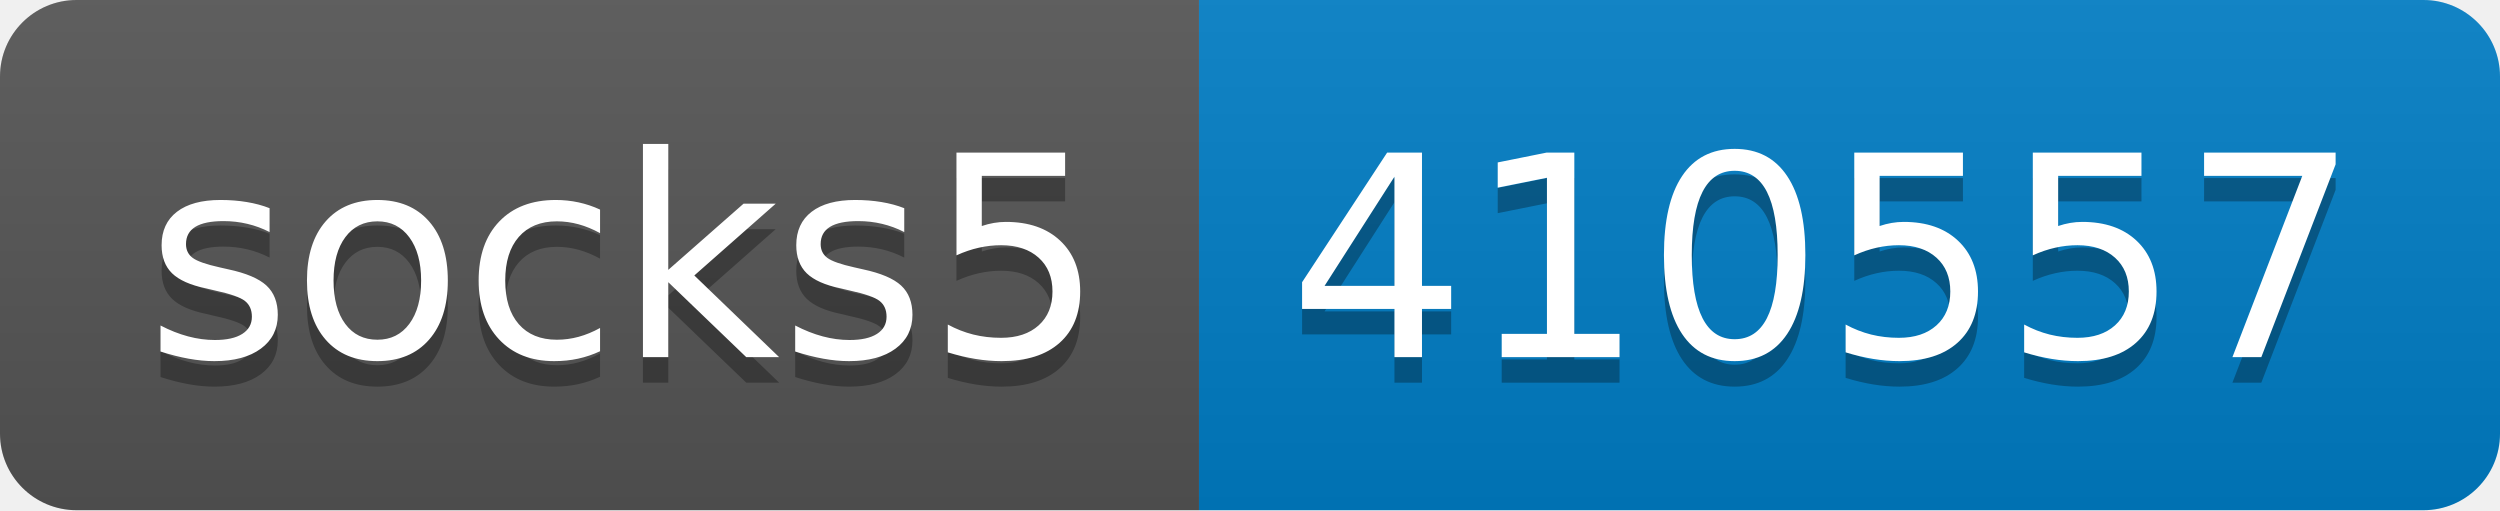
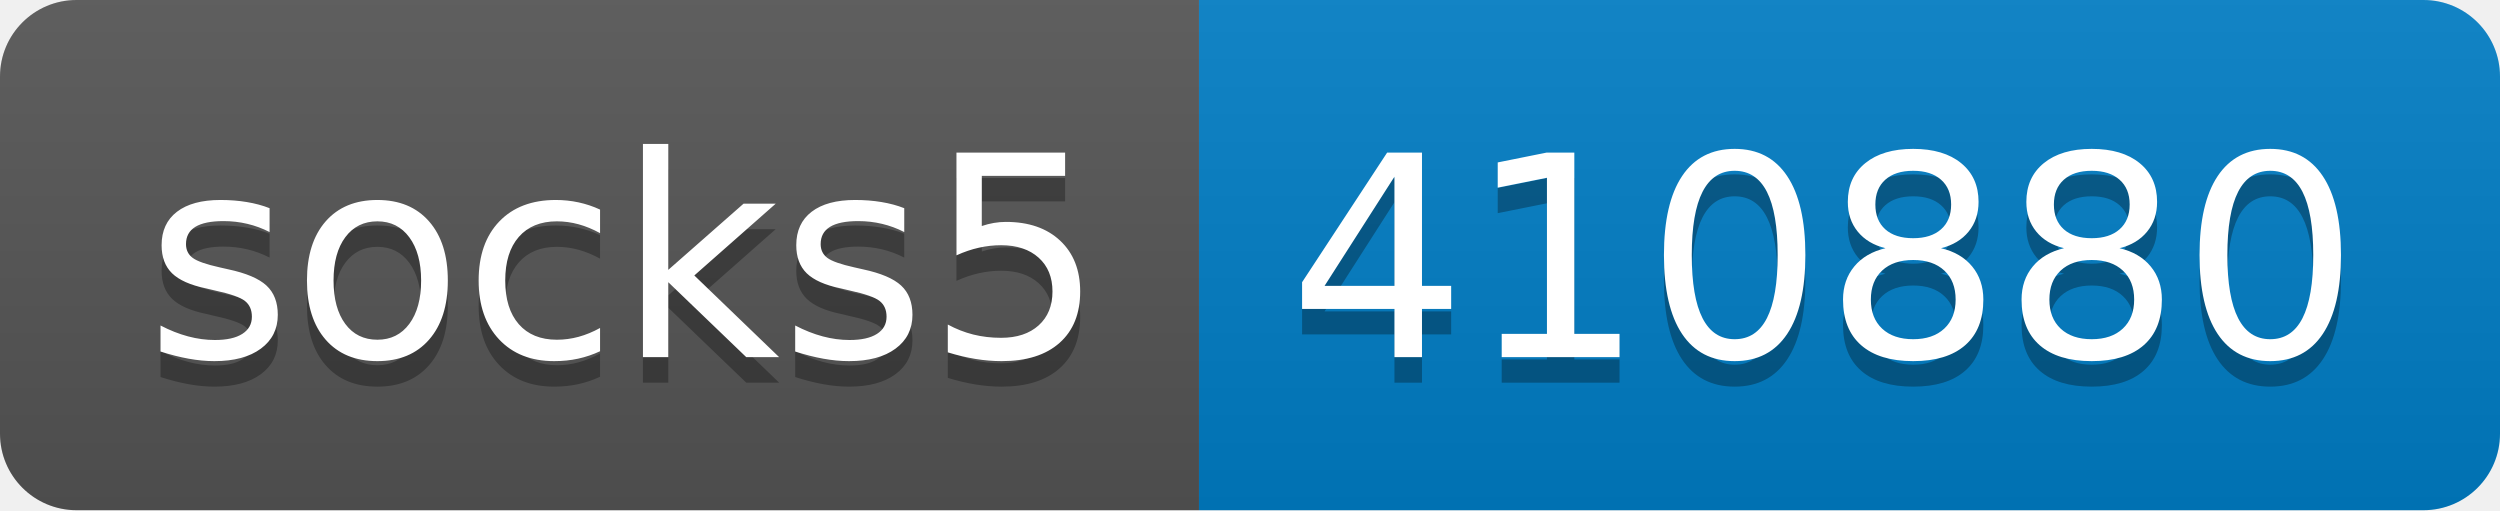
- <svg xmlns="http://www.w3.org/2000/svg" width="98" height="20" role="img" aria-label="socks5: 410557">
+ <svg xmlns="http://www.w3.org/2000/svg" width="98" height="20" role="img" aria-label="socks5: 410880">
  <linearGradient id="s" x2="0" y2="100%">
    <stop offset="0" stop-color="#bbb" stop-opacity=".1" />
    <stop offset="1" stop-opacity=".1" />
  </linearGradient>
  <clipPath id="r">
    <rect width="98" height="20" rx="3" fill="#fff" />
  </clipPath>
  <g clip-path="url(#r)">
    <rect width="47" height="20" fill="#555" />
    <rect x="47" width="51" height="20" fill="#007ec6" />
    <rect width="98" height="20" fill="url(#s)" />
  </g>
  <g fill="#fff" text-anchor="middle" font-family="Verdana,Geneva,DejaVu Sans,sans-serif" text-rendering="geometricPrecision" font-size="110">
    <text aria-hidden="true" x="245" y="150" fill="#010101" fill-opacity=".3" transform="scale(.1)" textLength="370">socks5</text>
    <text x="245" y="140" transform="scale(.1)" fill="#fff" textLength="370">socks5</text>
-     <text aria-hidden="true" x="715" y="150" fill="#010101" fill-opacity=".3" transform="scale(.1)" textLength="410">410557</text>
-     <text x="715" y="140" transform="scale(.1)" fill="#fff" textLength="410">410557</text>
+     <text aria-hidden="true" x="715" y="150" fill="#010101" fill-opacity=".3" transform="scale(.1)" textLength="410">410880</text>
+     <text x="715" y="140" transform="scale(.1)" fill="#fff" textLength="410">410880</text>
  </g>
</svg>
